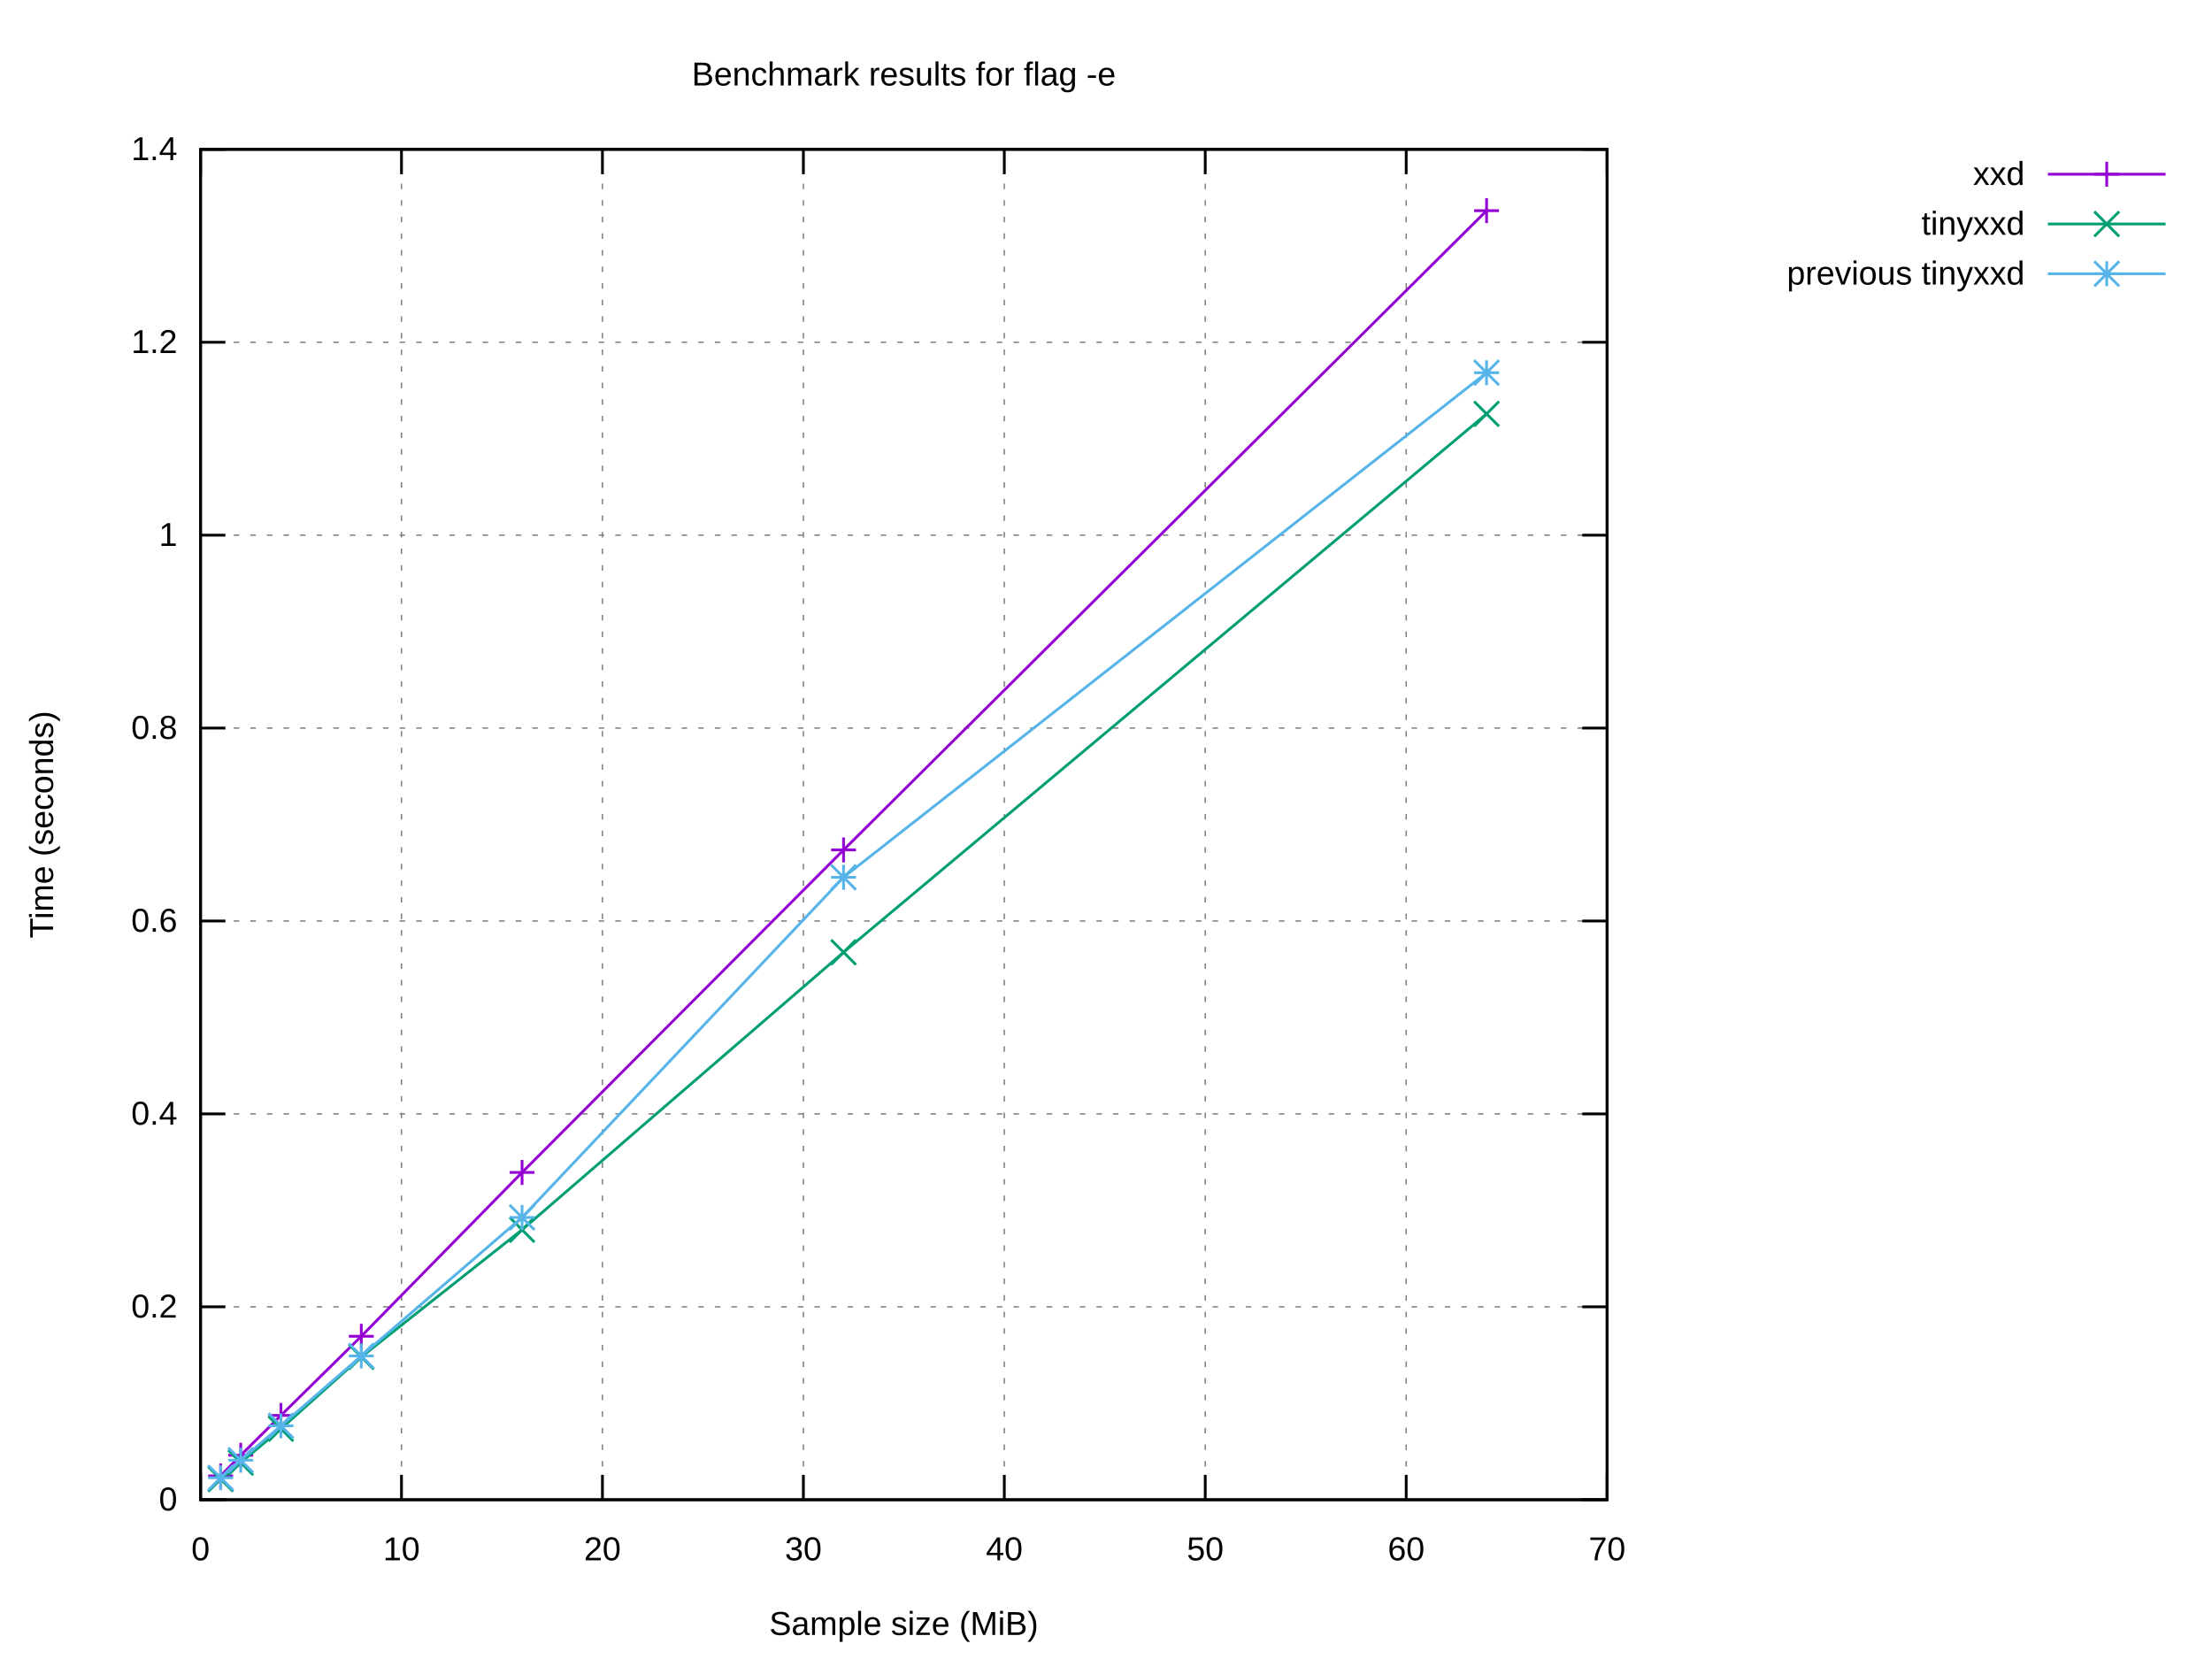
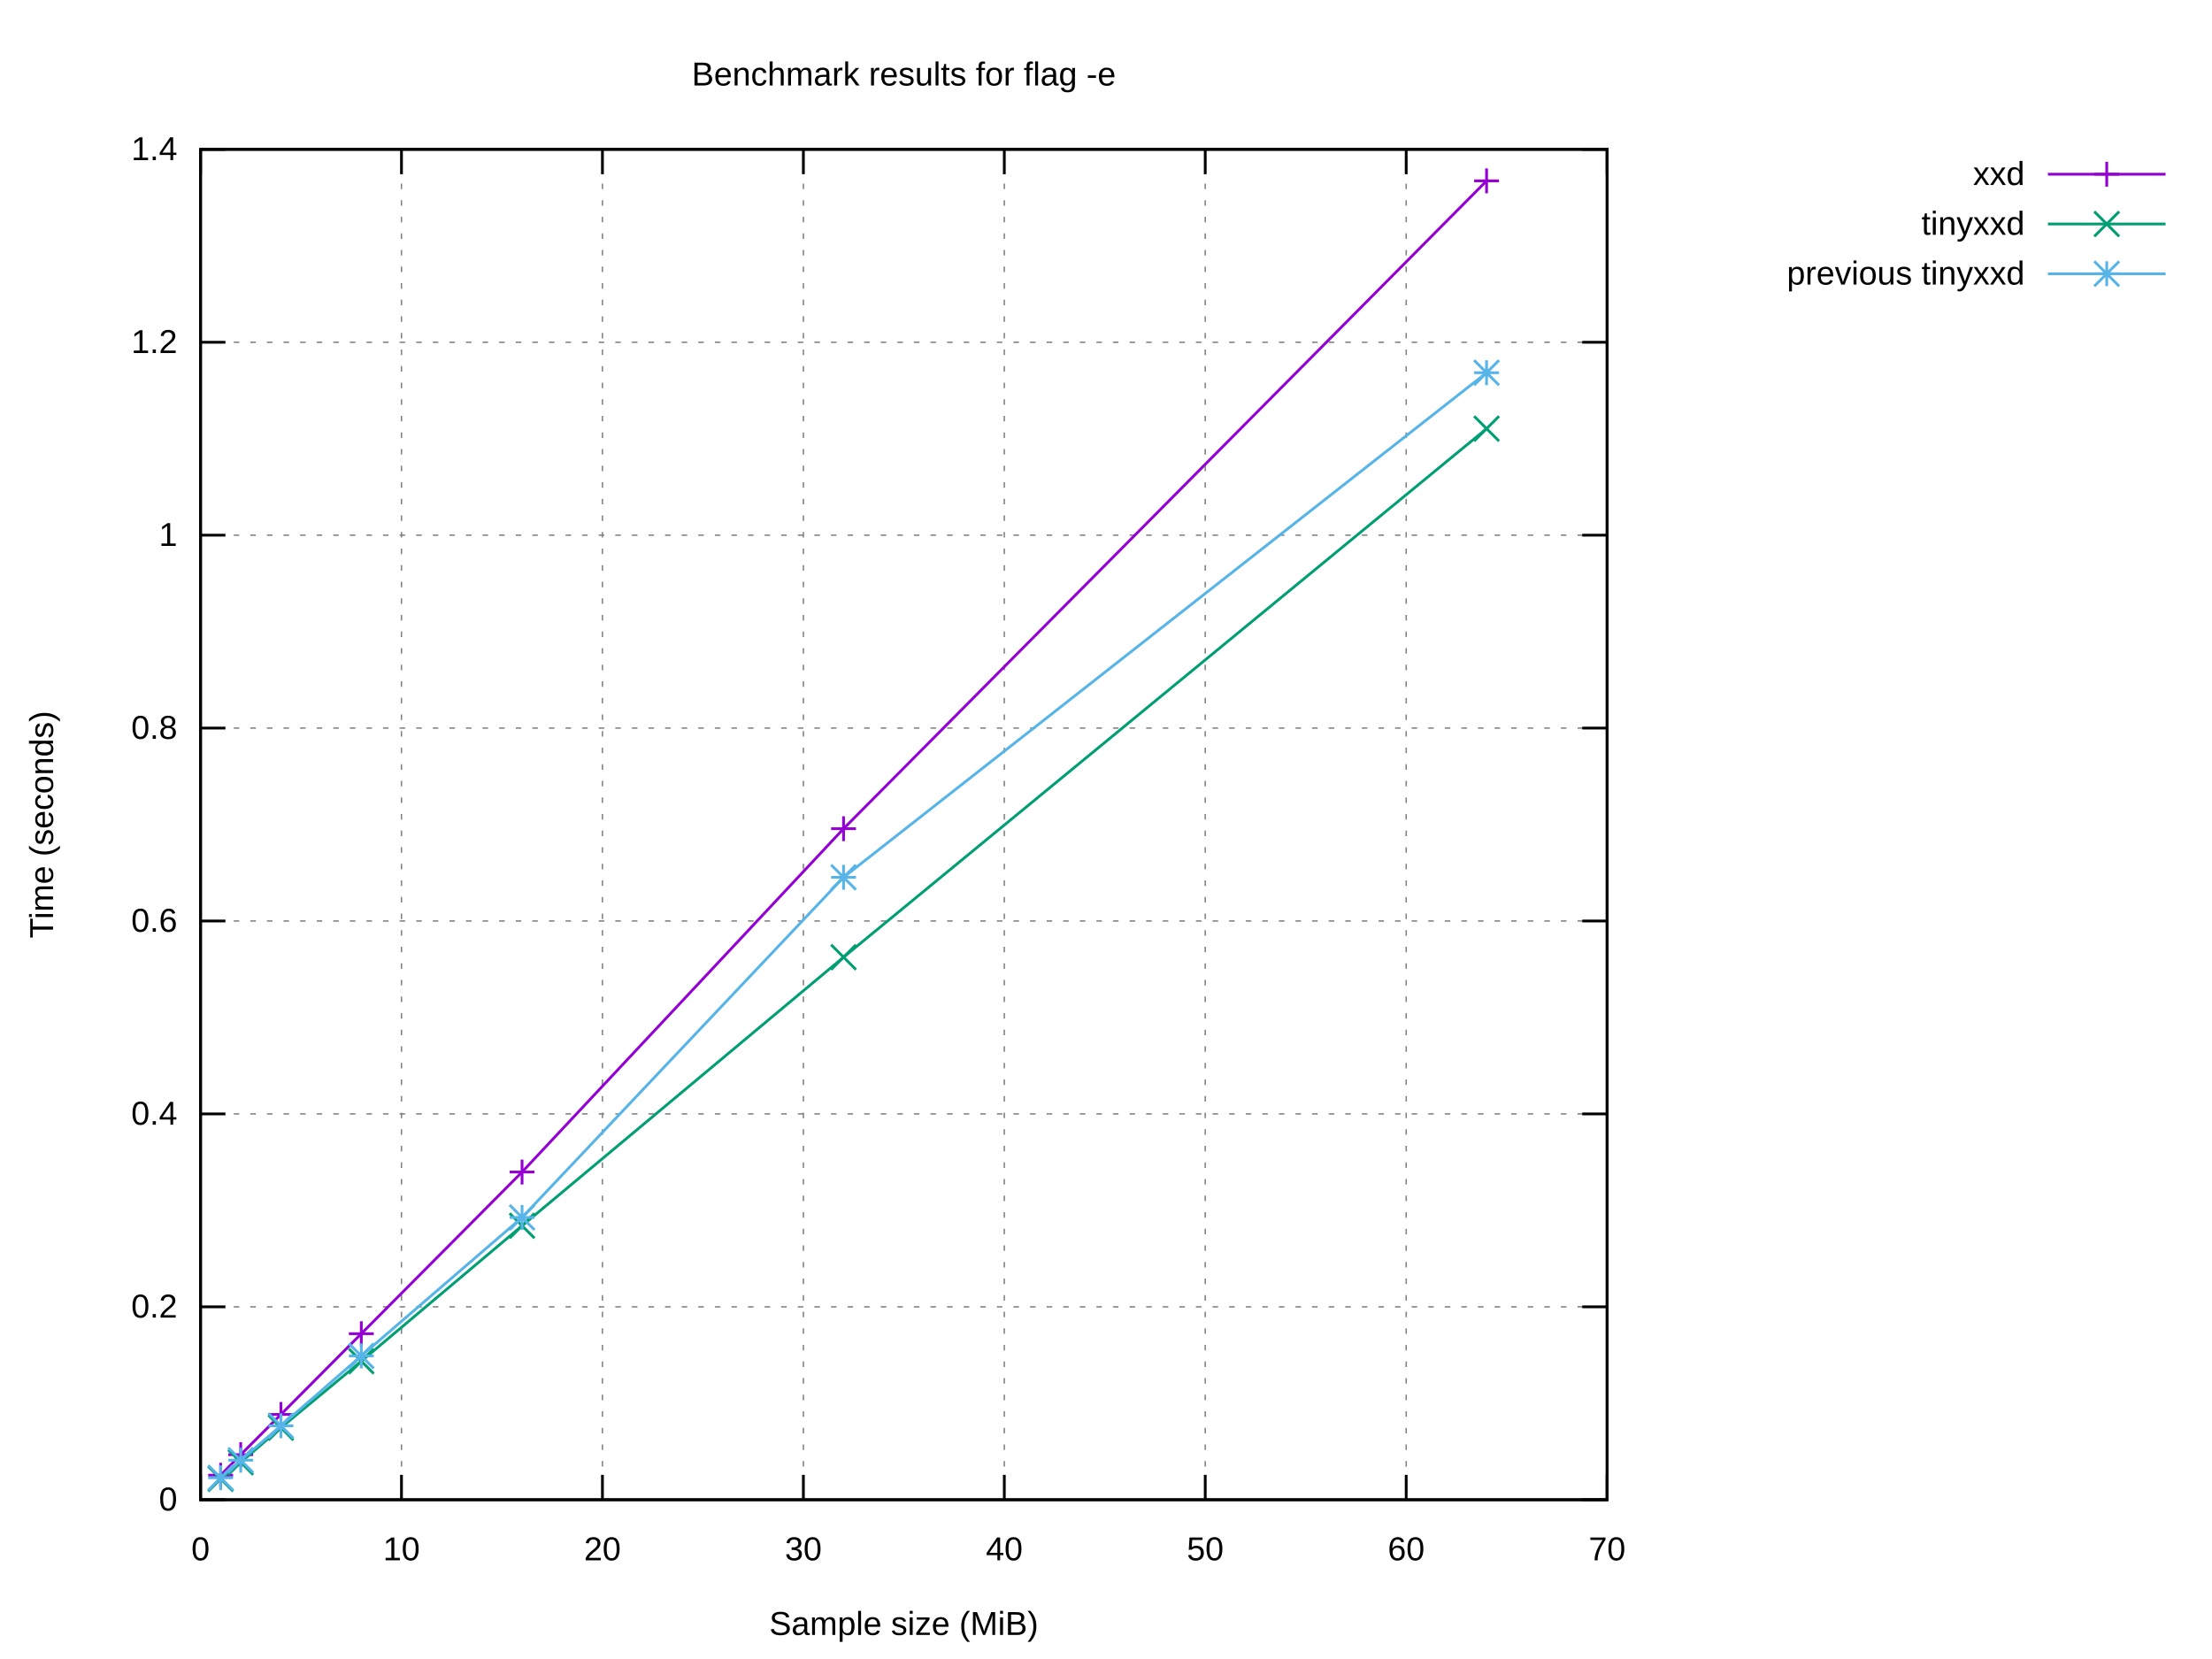
<svg xmlns="http://www.w3.org/2000/svg" xmlns:xlink="http://www.w3.org/1999/xlink" width="800" height="600" viewBox="0 0 800 600">
  <g id="gnuplot_canvas">
    <rect x="0" y="0" width="800" height="600" fill="#ffffff" />
    <defs>
      <circle id="gpDot" r="0.5" stroke-width="0.5" stroke="currentColor" />
      <path id="gpPt0" stroke-width="0.222" stroke="currentColor" d="M-1,0 h2 M0,-1 v2" />
      <path id="gpPt1" stroke-width="0.222" stroke="currentColor" d="M-1,-1 L1,1 M1,-1 L-1,1" />
      <path id="gpPt2" stroke-width="0.222" stroke="currentColor" d="M-1,0 L1,0 M0,-1 L0,1 M-1,-1 L1,1 M-1,1 L1,-1" />
      <rect id="gpPt3" stroke-width="0.222" stroke="currentColor" x="-1" y="-1" width="2" height="2" />
      <rect id="gpPt4" stroke-width="0.222" stroke="currentColor" fill="currentColor" x="-1" y="-1" width="2" height="2" />
      <circle id="gpPt5" stroke-width="0.222" stroke="currentColor" cx="0" cy="0" r="1" />
      <use xlink:href="#gpPt5" id="gpPt6" fill="currentColor" stroke="none" />
      <path id="gpPt7" stroke-width="0.222" stroke="currentColor" d="M0,-1.33 L-1.33,0.67 L1.33,0.67 z" />
      <use xlink:href="#gpPt7" id="gpPt8" fill="currentColor" stroke="none" />
      <use xlink:href="#gpPt7" id="gpPt9" stroke="currentColor" transform="rotate(180)" />
      <use xlink:href="#gpPt9" id="gpPt10" fill="currentColor" stroke="none" />
      <use xlink:href="#gpPt3" id="gpPt11" stroke="currentColor" transform="rotate(45)" />
      <use xlink:href="#gpPt11" id="gpPt12" fill="currentColor" stroke="none" />
      <path id="gpPt13" stroke-width="0.222" stroke="currentColor" d="M0,1.330 L1.265,0.411 L0.782,-1.067 L-0.782,-1.076 L-1.265,0.411 z" />
      <use xlink:href="#gpPt13" id="gpPt14" fill="currentColor" stroke="none" />
      <filter id="textbox" filterUnits="objectBoundingBox" x="0" y="0" height="1" width="1">
        <feFlood flood-color="#FFFFFF" flood-opacity="1" result="bgnd" />
        <feComposite in="SourceGraphic" in2="bgnd" operator="atop" />
      </filter>
      <filter id="greybox" filterUnits="objectBoundingBox" x="0" y="0" height="1" width="1">
        <feFlood flood-color="lightgrey" flood-opacity="1" result="grey" />
        <feComposite in="SourceGraphic" in2="grey" operator="atop" />
      </filter>
    </defs>
    <g fill="none" color="#FFFFFF" stroke="currentColor" stroke-width="1.00" stroke-linecap="butt" stroke-linejoin="miter">
</g>
    <g fill="none" color="black" stroke="currentColor" stroke-width="1.00" stroke-linecap="butt" stroke-linejoin="miter">
</g>
    <g fill="none" color="black" stroke="black" stroke-width="0.50" stroke-linecap="butt" stroke-linejoin="miter">
</g>
    <g fill="none" color="gray" stroke="currentColor" stroke-width="0.50" stroke-linecap="butt" stroke-linejoin="miter">
      <path stroke="gray" stroke-dasharray="2,4" class="gridline" d="M72.53,542.40 L581.24,542.40  " />
    </g>
    <g fill="none" color="gray" stroke="gray" stroke-width="1.00" stroke-linecap="butt" stroke-linejoin="miter">
</g>
    <g fill="none" color="black" stroke="currentColor" stroke-width="1.00" stroke-linecap="butt" stroke-linejoin="miter">
      <path stroke="black" d="M72.53,542.40 L81.53,542.40 M581.24,542.40 L572.24,542.40  " />
      <g transform="translate(64.14,546.30)" stroke="none" fill="black" font-family="Arial" font-size="12.00" text-anchor="end">
        <text>
          <tspan font-family="Arial"> 0</tspan>
        </text>
      </g>
    </g>
    <g fill="none" color="black" stroke="currentColor" stroke-width="1.00" stroke-linecap="butt" stroke-linejoin="miter">
</g>
    <g fill="none" color="black" stroke="black" stroke-width="0.50" stroke-linecap="butt" stroke-linejoin="miter">
</g>
    <g fill="none" color="gray" stroke="currentColor" stroke-width="0.50" stroke-linecap="butt" stroke-linejoin="miter">
      <path stroke="gray" stroke-dasharray="2,4" class="gridline" d="M72.53,472.63 L581.24,472.63  " />
    </g>
    <g fill="none" color="gray" stroke="gray" stroke-width="1.00" stroke-linecap="butt" stroke-linejoin="miter">
</g>
    <g fill="none" color="black" stroke="currentColor" stroke-width="1.00" stroke-linecap="butt" stroke-linejoin="miter">
      <path stroke="black" d="M72.53,472.63 L81.53,472.63 M581.24,472.63 L572.24,472.63  " />
      <g transform="translate(64.14,476.53)" stroke="none" fill="black" font-family="Arial" font-size="12.00" text-anchor="end">
        <text>
          <tspan font-family="Arial"> 0.2</tspan>
        </text>
      </g>
    </g>
    <g fill="none" color="black" stroke="currentColor" stroke-width="1.00" stroke-linecap="butt" stroke-linejoin="miter">
</g>
    <g fill="none" color="black" stroke="black" stroke-width="0.50" stroke-linecap="butt" stroke-linejoin="miter">
</g>
    <g fill="none" color="gray" stroke="currentColor" stroke-width="0.50" stroke-linecap="butt" stroke-linejoin="miter">
      <path stroke="gray" stroke-dasharray="2,4" class="gridline" d="M72.53,402.86 L581.24,402.86  " />
    </g>
    <g fill="none" color="gray" stroke="gray" stroke-width="1.00" stroke-linecap="butt" stroke-linejoin="miter">
</g>
    <g fill="none" color="black" stroke="currentColor" stroke-width="1.00" stroke-linecap="butt" stroke-linejoin="miter">
      <path stroke="black" d="M72.53,402.86 L81.53,402.86 M581.24,402.86 L572.24,402.86  " />
      <g transform="translate(64.14,406.76)" stroke="none" fill="black" font-family="Arial" font-size="12.00" text-anchor="end">
        <text>
          <tspan font-family="Arial"> 0.4</tspan>
        </text>
      </g>
    </g>
    <g fill="none" color="black" stroke="currentColor" stroke-width="1.00" stroke-linecap="butt" stroke-linejoin="miter">
</g>
    <g fill="none" color="black" stroke="black" stroke-width="0.50" stroke-linecap="butt" stroke-linejoin="miter">
</g>
    <g fill="none" color="gray" stroke="currentColor" stroke-width="0.50" stroke-linecap="butt" stroke-linejoin="miter">
      <path stroke="gray" stroke-dasharray="2,4" class="gridline" d="M72.53,333.09 L581.24,333.09  " />
    </g>
    <g fill="none" color="gray" stroke="gray" stroke-width="1.00" stroke-linecap="butt" stroke-linejoin="miter">
</g>
    <g fill="none" color="black" stroke="currentColor" stroke-width="1.00" stroke-linecap="butt" stroke-linejoin="miter">
      <path stroke="black" d="M72.53,333.09 L81.53,333.09 M581.24,333.09 L572.24,333.09  " />
      <g transform="translate(64.14,336.99)" stroke="none" fill="black" font-family="Arial" font-size="12.00" text-anchor="end">
        <text>
          <tspan font-family="Arial"> 0.6</tspan>
        </text>
      </g>
    </g>
    <g fill="none" color="black" stroke="currentColor" stroke-width="1.00" stroke-linecap="butt" stroke-linejoin="miter">
</g>
    <g fill="none" color="black" stroke="black" stroke-width="0.50" stroke-linecap="butt" stroke-linejoin="miter">
</g>
    <g fill="none" color="gray" stroke="currentColor" stroke-width="0.50" stroke-linecap="butt" stroke-linejoin="miter">
      <path stroke="gray" stroke-dasharray="2,4" class="gridline" d="M72.53,263.32 L581.24,263.32  " />
    </g>
    <g fill="none" color="gray" stroke="gray" stroke-width="1.00" stroke-linecap="butt" stroke-linejoin="miter">
</g>
    <g fill="none" color="black" stroke="currentColor" stroke-width="1.00" stroke-linecap="butt" stroke-linejoin="miter">
      <path stroke="black" d="M72.53,263.32 L81.53,263.32 M581.24,263.32 L572.24,263.32  " />
      <g transform="translate(64.14,267.22)" stroke="none" fill="black" font-family="Arial" font-size="12.00" text-anchor="end">
        <text>
          <tspan font-family="Arial"> 0.8</tspan>
        </text>
      </g>
    </g>
    <g fill="none" color="black" stroke="currentColor" stroke-width="1.00" stroke-linecap="butt" stroke-linejoin="miter">
</g>
    <g fill="none" color="black" stroke="black" stroke-width="0.50" stroke-linecap="butt" stroke-linejoin="miter">
</g>
    <g fill="none" color="gray" stroke="currentColor" stroke-width="0.50" stroke-linecap="butt" stroke-linejoin="miter">
      <path stroke="gray" stroke-dasharray="2,4" class="gridline" d="M72.53,193.55 L581.24,193.55  " />
    </g>
    <g fill="none" color="gray" stroke="gray" stroke-width="1.00" stroke-linecap="butt" stroke-linejoin="miter">
</g>
    <g fill="none" color="black" stroke="currentColor" stroke-width="1.00" stroke-linecap="butt" stroke-linejoin="miter">
      <path stroke="black" d="M72.53,193.55 L81.53,193.55 M581.24,193.55 L572.24,193.55  " />
      <g transform="translate(64.14,197.45)" stroke="none" fill="black" font-family="Arial" font-size="12.00" text-anchor="end">
        <text>
          <tspan font-family="Arial"> 1</tspan>
        </text>
      </g>
    </g>
    <g fill="none" color="black" stroke="currentColor" stroke-width="1.00" stroke-linecap="butt" stroke-linejoin="miter">
</g>
    <g fill="none" color="black" stroke="black" stroke-width="0.50" stroke-linecap="butt" stroke-linejoin="miter">
</g>
    <g fill="none" color="gray" stroke="currentColor" stroke-width="0.50" stroke-linecap="butt" stroke-linejoin="miter">
      <path stroke="gray" stroke-dasharray="2,4" class="gridline" d="M72.53,123.78 L581.24,123.78  " />
    </g>
    <g fill="none" color="gray" stroke="gray" stroke-width="1.00" stroke-linecap="butt" stroke-linejoin="miter">
</g>
    <g fill="none" color="black" stroke="currentColor" stroke-width="1.00" stroke-linecap="butt" stroke-linejoin="miter">
      <path stroke="black" d="M72.53,123.78 L81.53,123.78 M581.24,123.78 L572.24,123.78  " />
      <g transform="translate(64.14,127.68)" stroke="none" fill="black" font-family="Arial" font-size="12.00" text-anchor="end">
        <text>
          <tspan font-family="Arial"> 1.2</tspan>
        </text>
      </g>
    </g>
    <g fill="none" color="black" stroke="currentColor" stroke-width="1.00" stroke-linecap="butt" stroke-linejoin="miter">
</g>
    <g fill="none" color="black" stroke="black" stroke-width="0.50" stroke-linecap="butt" stroke-linejoin="miter">
</g>
    <g fill="none" color="gray" stroke="currentColor" stroke-width="0.50" stroke-linecap="butt" stroke-linejoin="miter">
      <path stroke="gray" stroke-dasharray="2,4" class="gridline" d="M72.53,54.01 L581.24,54.01  " />
    </g>
    <g fill="none" color="gray" stroke="gray" stroke-width="1.00" stroke-linecap="butt" stroke-linejoin="miter">
</g>
    <g fill="none" color="black" stroke="currentColor" stroke-width="1.00" stroke-linecap="butt" stroke-linejoin="miter">
      <path stroke="black" d="M72.53,54.01 L81.53,54.01 M581.24,54.01 L572.24,54.01  " />
      <g transform="translate(64.14,57.91)" stroke="none" fill="black" font-family="Arial" font-size="12.00" text-anchor="end">
        <text>
          <tspan font-family="Arial"> 1.4</tspan>
        </text>
      </g>
    </g>
    <g fill="none" color="black" stroke="currentColor" stroke-width="1.00" stroke-linecap="butt" stroke-linejoin="miter">
</g>
    <g fill="none" color="black" stroke="black" stroke-width="0.50" stroke-linecap="butt" stroke-linejoin="miter">
</g>
    <g fill="none" color="gray" stroke="currentColor" stroke-width="0.50" stroke-linecap="butt" stroke-linejoin="miter">
      <path stroke="gray" stroke-dasharray="2,4" class="gridline" d="M72.53,542.40 L72.53,54.01  " />
    </g>
    <g fill="none" color="gray" stroke="gray" stroke-width="1.00" stroke-linecap="butt" stroke-linejoin="miter">
</g>
    <g fill="none" color="black" stroke="currentColor" stroke-width="1.00" stroke-linecap="butt" stroke-linejoin="miter">
      <path stroke="black" d="M72.53,542.40 L72.53,533.40 M72.53,54.01 L72.53,63.01  " />
      <g transform="translate(72.53,564.30)" stroke="none" fill="black" font-family="Arial" font-size="12.00" text-anchor="middle">
        <text>
          <tspan font-family="Arial"> 0</tspan>
        </text>
      </g>
    </g>
    <g fill="none" color="black" stroke="currentColor" stroke-width="1.00" stroke-linecap="butt" stroke-linejoin="miter">
</g>
    <g fill="none" color="black" stroke="black" stroke-width="0.50" stroke-linecap="butt" stroke-linejoin="miter">
</g>
    <g fill="none" color="gray" stroke="currentColor" stroke-width="0.50" stroke-linecap="butt" stroke-linejoin="miter">
      <path stroke="gray" stroke-dasharray="2,4" class="gridline" d="M145.20,542.40 L145.20,54.01  " />
    </g>
    <g fill="none" color="gray" stroke="gray" stroke-width="1.00" stroke-linecap="butt" stroke-linejoin="miter">
</g>
    <g fill="none" color="black" stroke="currentColor" stroke-width="1.00" stroke-linecap="butt" stroke-linejoin="miter">
      <path stroke="black" d="M145.20,542.40 L145.20,533.40 M145.20,54.01 L145.20,63.01  " />
      <g transform="translate(145.20,564.30)" stroke="none" fill="black" font-family="Arial" font-size="12.00" text-anchor="middle">
        <text>
          <tspan font-family="Arial"> 10</tspan>
        </text>
      </g>
    </g>
    <g fill="none" color="black" stroke="currentColor" stroke-width="1.00" stroke-linecap="butt" stroke-linejoin="miter">
</g>
    <g fill="none" color="black" stroke="black" stroke-width="0.50" stroke-linecap="butt" stroke-linejoin="miter">
</g>
    <g fill="none" color="gray" stroke="currentColor" stroke-width="0.50" stroke-linecap="butt" stroke-linejoin="miter">
      <path stroke="gray" stroke-dasharray="2,4" class="gridline" d="M217.88,542.40 L217.88,54.01  " />
    </g>
    <g fill="none" color="gray" stroke="gray" stroke-width="1.00" stroke-linecap="butt" stroke-linejoin="miter">
</g>
    <g fill="none" color="black" stroke="currentColor" stroke-width="1.00" stroke-linecap="butt" stroke-linejoin="miter">
      <path stroke="black" d="M217.88,542.40 L217.88,533.40 M217.88,54.01 L217.88,63.01  " />
      <g transform="translate(217.88,564.30)" stroke="none" fill="black" font-family="Arial" font-size="12.00" text-anchor="middle">
        <text>
          <tspan font-family="Arial"> 20</tspan>
        </text>
      </g>
    </g>
    <g fill="none" color="black" stroke="currentColor" stroke-width="1.00" stroke-linecap="butt" stroke-linejoin="miter">
</g>
    <g fill="none" color="black" stroke="black" stroke-width="0.50" stroke-linecap="butt" stroke-linejoin="miter">
</g>
    <g fill="none" color="gray" stroke="currentColor" stroke-width="0.50" stroke-linecap="butt" stroke-linejoin="miter">
      <path stroke="gray" stroke-dasharray="2,4" class="gridline" d="M290.55,542.40 L290.55,54.01  " />
    </g>
    <g fill="none" color="gray" stroke="gray" stroke-width="1.00" stroke-linecap="butt" stroke-linejoin="miter">
</g>
    <g fill="none" color="black" stroke="currentColor" stroke-width="1.00" stroke-linecap="butt" stroke-linejoin="miter">
      <path stroke="black" d="M290.55,542.40 L290.55,533.40 M290.55,54.01 L290.55,63.01  " />
      <g transform="translate(290.55,564.30)" stroke="none" fill="black" font-family="Arial" font-size="12.00" text-anchor="middle">
        <text>
          <tspan font-family="Arial"> 30</tspan>
        </text>
      </g>
    </g>
    <g fill="none" color="black" stroke="currentColor" stroke-width="1.00" stroke-linecap="butt" stroke-linejoin="miter">
</g>
    <g fill="none" color="black" stroke="black" stroke-width="0.50" stroke-linecap="butt" stroke-linejoin="miter">
</g>
    <g fill="none" color="gray" stroke="currentColor" stroke-width="0.50" stroke-linecap="butt" stroke-linejoin="miter">
      <path stroke="gray" stroke-dasharray="2,4" class="gridline" d="M363.22,542.40 L363.22,54.01  " />
    </g>
    <g fill="none" color="gray" stroke="gray" stroke-width="1.00" stroke-linecap="butt" stroke-linejoin="miter">
</g>
    <g fill="none" color="black" stroke="currentColor" stroke-width="1.00" stroke-linecap="butt" stroke-linejoin="miter">
      <path stroke="black" d="M363.22,542.40 L363.22,533.40 M363.22,54.01 L363.22,63.01  " />
      <g transform="translate(363.22,564.30)" stroke="none" fill="black" font-family="Arial" font-size="12.00" text-anchor="middle">
        <text>
          <tspan font-family="Arial"> 40</tspan>
        </text>
      </g>
    </g>
    <g fill="none" color="black" stroke="currentColor" stroke-width="1.00" stroke-linecap="butt" stroke-linejoin="miter">
</g>
    <g fill="none" color="black" stroke="black" stroke-width="0.50" stroke-linecap="butt" stroke-linejoin="miter">
</g>
    <g fill="none" color="gray" stroke="currentColor" stroke-width="0.50" stroke-linecap="butt" stroke-linejoin="miter">
      <path stroke="gray" stroke-dasharray="2,4" class="gridline" d="M435.89,542.40 L435.89,54.01  " />
    </g>
    <g fill="none" color="gray" stroke="gray" stroke-width="1.00" stroke-linecap="butt" stroke-linejoin="miter">
</g>
    <g fill="none" color="black" stroke="currentColor" stroke-width="1.00" stroke-linecap="butt" stroke-linejoin="miter">
      <path stroke="black" d="M435.89,542.40 L435.89,533.40 M435.89,54.01 L435.89,63.01  " />
      <g transform="translate(435.89,564.30)" stroke="none" fill="black" font-family="Arial" font-size="12.00" text-anchor="middle">
        <text>
          <tspan font-family="Arial"> 50</tspan>
        </text>
      </g>
    </g>
    <g fill="none" color="black" stroke="currentColor" stroke-width="1.00" stroke-linecap="butt" stroke-linejoin="miter">
</g>
    <g fill="none" color="black" stroke="black" stroke-width="0.50" stroke-linecap="butt" stroke-linejoin="miter">
</g>
    <g fill="none" color="gray" stroke="currentColor" stroke-width="0.50" stroke-linecap="butt" stroke-linejoin="miter">
      <path stroke="gray" stroke-dasharray="2,4" class="gridline" d="M508.57,542.40 L508.57,54.01  " />
    </g>
    <g fill="none" color="gray" stroke="gray" stroke-width="1.00" stroke-linecap="butt" stroke-linejoin="miter">
</g>
    <g fill="none" color="black" stroke="currentColor" stroke-width="1.00" stroke-linecap="butt" stroke-linejoin="miter">
      <path stroke="black" d="M508.57,542.40 L508.57,533.40 M508.57,54.01 L508.57,63.01  " />
      <g transform="translate(508.57,564.30)" stroke="none" fill="black" font-family="Arial" font-size="12.00" text-anchor="middle">
        <text>
          <tspan font-family="Arial"> 60</tspan>
        </text>
      </g>
    </g>
    <g fill="none" color="black" stroke="currentColor" stroke-width="1.00" stroke-linecap="butt" stroke-linejoin="miter">
</g>
    <g fill="none" color="black" stroke="black" stroke-width="0.50" stroke-linecap="butt" stroke-linejoin="miter">
</g>
    <g fill="none" color="gray" stroke="currentColor" stroke-width="0.50" stroke-linecap="butt" stroke-linejoin="miter">
      <path stroke="gray" stroke-dasharray="2,4" class="gridline" d="M581.24,542.40 L581.24,54.01  " />
    </g>
    <g fill="none" color="gray" stroke="gray" stroke-width="1.00" stroke-linecap="butt" stroke-linejoin="miter">
</g>
    <g fill="none" color="black" stroke="currentColor" stroke-width="1.00" stroke-linecap="butt" stroke-linejoin="miter">
      <path stroke="black" d="M581.24,542.40 L581.24,533.40 M581.24,54.01 L581.24,63.01  " />
      <g transform="translate(581.24,564.30)" stroke="none" fill="black" font-family="Arial" font-size="12.00" text-anchor="middle">
        <text>
          <tspan font-family="Arial"> 70</tspan>
        </text>
      </g>
    </g>
    <g fill="none" color="black" stroke="currentColor" stroke-width="1.00" stroke-linecap="butt" stroke-linejoin="miter">
</g>
    <g fill="none" color="black" stroke="currentColor" stroke-width="1.00" stroke-linecap="butt" stroke-linejoin="miter">
      <path stroke="black" d="M72.53,54.01 L72.53,542.40 L581.24,542.40 L581.24,54.01 L72.53,54.01 Z  " />
    </g>
    <g fill="none" color="black" stroke="currentColor" stroke-width="1.00" stroke-linecap="butt" stroke-linejoin="miter">
</g>
    <g id="gnuplot_plot_1">
      <g fill="none" color="black" stroke="currentColor" stroke-width="1.00" stroke-linecap="butt" stroke-linejoin="miter">
        <g transform="translate(732.26,66.91)" stroke="none" fill="black" font-family="Arial" font-size="12.00" text-anchor="end">
          <text>
            <tspan font-family="Arial">xxd</tspan>
          </text>
        </g>
      </g>
      <g fill="none" color="black" stroke="currentColor" stroke-width="1.00" stroke-linecap="butt" stroke-linejoin="miter">
-         <path stroke="rgb(148,   0, 211)" d="M740.65,63.01 L783.21,63.01 M537.64,76.19 L305.08,307.39 L188.81,424.03 L130.67,483.28 L101.60,511.91 L87.06,526.32   L79.80,533.78  " />
-         <use xlink:href="#gpPt0" transform="translate(537.64,76.19) scale(4.50)" color="rgb(148,   0, 211)" />
-         <use xlink:href="#gpPt0" transform="translate(305.08,307.39) scale(4.50)" color="rgb(148,   0, 211)" />
-         <use xlink:href="#gpPt0" transform="translate(188.81,424.03) scale(4.50)" color="rgb(148,   0, 211)" />
-         <use xlink:href="#gpPt0" transform="translate(130.67,483.28) scale(4.50)" color="rgb(148,   0, 211)" />
-         <use xlink:href="#gpPt0" transform="translate(101.60,511.91) scale(4.50)" color="rgb(148,   0, 211)" />
-         <use xlink:href="#gpPt0" transform="translate(87.06,526.32) scale(4.50)" color="rgb(148,   0, 211)" />
-         <use xlink:href="#gpPt0" transform="translate(79.80,533.78) scale(4.50)" color="rgb(148,   0, 211)" />
+         <path stroke="rgb(148,   0, 211)" d="M740.65,63.01 L783.21,63.01 M537.64,65.41 L305.08,299.71 L188.81,423.88 L130.67,482.35 L101.60,511.55 L87.06,526.10   L79.80,533.53  " />
+         <use xlink:href="#gpPt0" transform="translate(537.64,65.41) scale(4.50)" color="rgb(148,   0, 211)" />
+         <use xlink:href="#gpPt0" transform="translate(305.08,299.71) scale(4.50)" color="rgb(148,   0, 211)" />
+         <use xlink:href="#gpPt0" transform="translate(188.81,423.88) scale(4.50)" color="rgb(148,   0, 211)" />
+         <use xlink:href="#gpPt0" transform="translate(130.67,482.35) scale(4.50)" color="rgb(148,   0, 211)" />
+         <use xlink:href="#gpPt0" transform="translate(101.60,511.55) scale(4.50)" color="rgb(148,   0, 211)" />
+         <use xlink:href="#gpPt0" transform="translate(87.06,526.10) scale(4.50)" color="rgb(148,   0, 211)" />
+         <use xlink:href="#gpPt0" transform="translate(79.80,533.53) scale(4.50)" color="rgb(148,   0, 211)" />
        <use xlink:href="#gpPt0" transform="translate(761.93,63.01) scale(4.50)" color="rgb(148,   0, 211)" />
      </g>
    </g>
    <g id="gnuplot_plot_2">
      <g fill="none" color="black" stroke="currentColor" stroke-width="1.00" stroke-linecap="butt" stroke-linejoin="miter">
        <g transform="translate(732.26,84.91)" stroke="none" fill="black" font-family="Arial" font-size="12.00" text-anchor="end">
          <text>
            <tspan font-family="Arial">tinyxxd</tspan>
          </text>
        </g>
      </g>
      <g fill="none" color="black" stroke="currentColor" stroke-width="1.00" stroke-linecap="butt" stroke-linejoin="miter">
-         <path stroke="rgb(  0, 158, 115)" d="M740.65,81.01 L783.21,81.01 M537.64,149.68 L305.08,344.40 L188.81,444.77 L130.67,490.75 L101.60,516.73 L87.06,528.97   L79.80,534.95  " />
-         <use xlink:href="#gpPt1" transform="translate(537.64,149.68) scale(4.50)" color="rgb(  0, 158, 115)" />
-         <use xlink:href="#gpPt1" transform="translate(305.08,344.40) scale(4.50)" color="rgb(  0, 158, 115)" />
-         <use xlink:href="#gpPt1" transform="translate(188.81,444.77) scale(4.50)" color="rgb(  0, 158, 115)" />
-         <use xlink:href="#gpPt1" transform="translate(130.67,490.75) scale(4.50)" color="rgb(  0, 158, 115)" />
-         <use xlink:href="#gpPt1" transform="translate(101.60,516.73) scale(4.50)" color="rgb(  0, 158, 115)" />
-         <use xlink:href="#gpPt1" transform="translate(87.06,528.97) scale(4.50)" color="rgb(  0, 158, 115)" />
-         <use xlink:href="#gpPt1" transform="translate(79.80,534.95) scale(4.50)" color="rgb(  0, 158, 115)" />
+         <path stroke="rgb(  0, 158, 115)" d="M740.65,81.01 L783.21,81.01 M537.64,155.03 L305.08,346.18 L188.81,443.31 L130.67,492.29 L101.60,516.35 L87.06,528.87   L79.80,534.85  " />
+         <use xlink:href="#gpPt1" transform="translate(537.64,155.03) scale(4.50)" color="rgb(  0, 158, 115)" />
+         <use xlink:href="#gpPt1" transform="translate(305.08,346.18) scale(4.50)" color="rgb(  0, 158, 115)" />
+         <use xlink:href="#gpPt1" transform="translate(188.81,443.31) scale(4.50)" color="rgb(  0, 158, 115)" />
+         <use xlink:href="#gpPt1" transform="translate(130.67,492.29) scale(4.50)" color="rgb(  0, 158, 115)" />
+         <use xlink:href="#gpPt1" transform="translate(101.60,516.35) scale(4.50)" color="rgb(  0, 158, 115)" />
+         <use xlink:href="#gpPt1" transform="translate(87.06,528.87) scale(4.50)" color="rgb(  0, 158, 115)" />
+         <use xlink:href="#gpPt1" transform="translate(79.80,534.85) scale(4.50)" color="rgb(  0, 158, 115)" />
        <use xlink:href="#gpPt1" transform="translate(761.93,81.01) scale(4.50)" color="rgb(  0, 158, 115)" />
      </g>
    </g>
    <g id="gnuplot_plot_3">
      <g fill="none" color="black" stroke="currentColor" stroke-width="1.00" stroke-linecap="butt" stroke-linejoin="miter">
        <g transform="translate(732.26,102.91)" stroke="none" fill="black" font-family="Arial" font-size="12.00" text-anchor="end">
          <text>
            <tspan font-family="Arial">previous tinyxxd</tspan>
          </text>
        </g>
      </g>
      <g fill="none" color="black" stroke="currentColor" stroke-width="1.00" stroke-linecap="butt" stroke-linejoin="miter">
        <path stroke="rgb( 86, 180, 233)" d="M740.65,99.01 L783.21,99.01 M537.64,134.80 L305.08,317.29 L188.81,440.30 L130.67,490.39 L101.60,515.65 L87.06,528.10   L79.80,534.46  " />
        <use xlink:href="#gpPt2" transform="translate(537.64,134.80) scale(4.50)" color="rgb( 86, 180, 233)" />
        <use xlink:href="#gpPt2" transform="translate(305.08,317.29) scale(4.50)" color="rgb( 86, 180, 233)" />
        <use xlink:href="#gpPt2" transform="translate(188.81,440.30) scale(4.50)" color="rgb( 86, 180, 233)" />
        <use xlink:href="#gpPt2" transform="translate(130.67,490.39) scale(4.50)" color="rgb( 86, 180, 233)" />
        <use xlink:href="#gpPt2" transform="translate(101.60,515.65) scale(4.50)" color="rgb( 86, 180, 233)" />
        <use xlink:href="#gpPt2" transform="translate(87.06,528.10) scale(4.50)" color="rgb( 86, 180, 233)" />
        <use xlink:href="#gpPt2" transform="translate(79.80,534.46) scale(4.50)" color="rgb( 86, 180, 233)" />
        <use xlink:href="#gpPt2" transform="translate(761.93,99.01) scale(4.50)" color="rgb( 86, 180, 233)" />
      </g>
    </g>
    <g fill="none" color="#FFFFFF" stroke="rgb( 86, 180, 233)" stroke-width="2.00" stroke-linecap="butt" stroke-linejoin="miter">
</g>
    <g fill="none" color="black" stroke="currentColor" stroke-width="2.00" stroke-linecap="butt" stroke-linejoin="miter">
</g>
    <g fill="none" color="black" stroke="black" stroke-width="1.00" stroke-linecap="butt" stroke-linejoin="miter">
</g>
    <g fill="none" color="black" stroke="currentColor" stroke-width="1.00" stroke-linecap="butt" stroke-linejoin="miter">
      <path stroke="black" d="M72.53,54.01 L72.53,542.40 L581.24,542.40 L581.24,54.01 L72.53,54.01 Z  " />
      <g transform="translate(19.18,298.21) rotate(270.00)" stroke="none" fill="black" font-family="Arial" font-size="12.00" text-anchor="middle">
        <text>
          <tspan font-family="Arial">Time (seconds)</tspan>
        </text>
      </g>
    </g>
    <g fill="none" color="black" stroke="currentColor" stroke-width="1.00" stroke-linecap="butt" stroke-linejoin="miter">
      <g transform="translate(326.88,591.30)" stroke="none" fill="black" font-family="Arial" font-size="12.00" text-anchor="middle">
        <text>
          <tspan font-family="Arial">Sample size (MiB)</tspan>
        </text>
      </g>
    </g>
    <g fill="none" color="black" stroke="currentColor" stroke-width="1.00" stroke-linecap="butt" stroke-linejoin="miter">
</g>
    <g fill="none" color="black" stroke="currentColor" stroke-width="1.00" stroke-linecap="butt" stroke-linejoin="miter">
      <g transform="translate(326.88,30.91)" stroke="none" fill="black" font-family="Arial" font-size="12.00" text-anchor="middle">
        <text>
          <tspan font-family="Arial">Benchmark results for flag -e</tspan>
        </text>
      </g>
    </g>
    <g fill="none" color="black" stroke="currentColor" stroke-width="1.00" stroke-linecap="butt" stroke-linejoin="miter">
</g>
  </g>
</svg>
